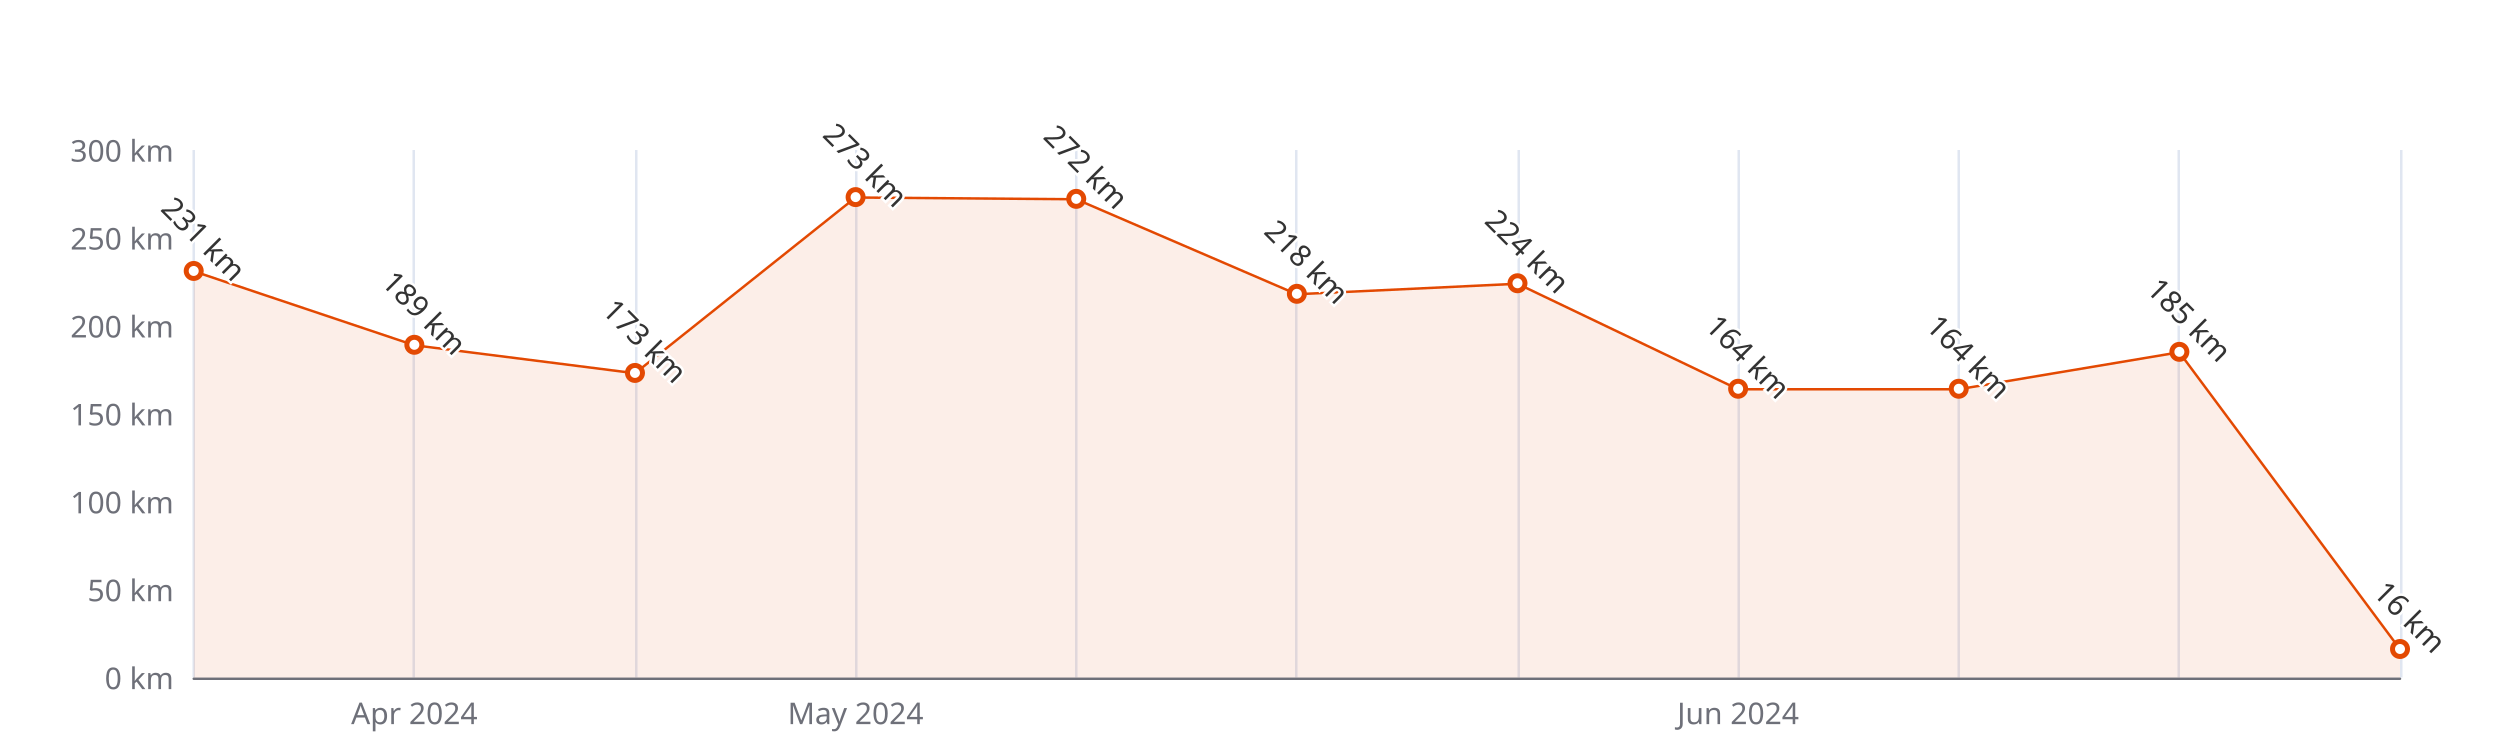
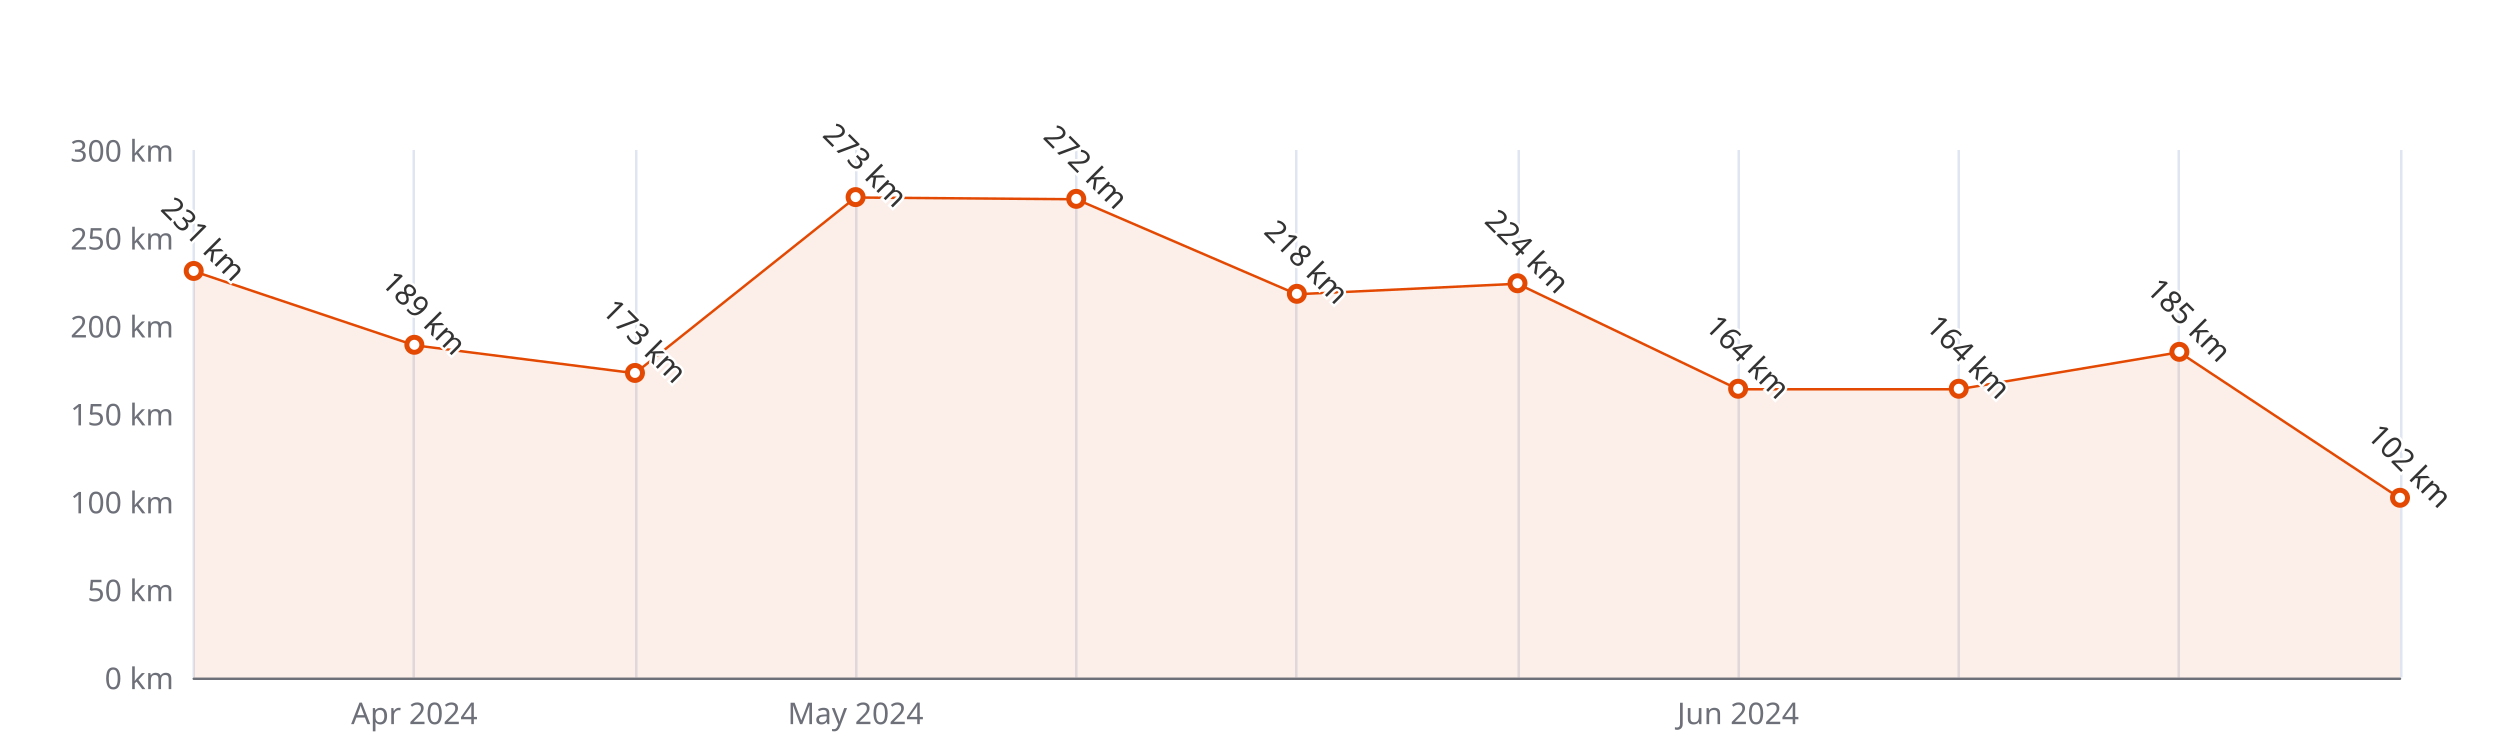
<svg xmlns="http://www.w3.org/2000/svg" width="1000" height="300" version="1.1" baseProfile="full" viewBox="0 0 1000 300">
  <rect width="1000" height="300" x="0" y="0" id="0" fill="#ffffff" />
  <path d="M77.5 60L77.5 271" fill="none" stroke="#E0E6F1" />
  <path d="M165.5 60L165.5 271" fill="none" stroke="#E0E6F1" />
  <path d="M254.5 60L254.5 271" fill="none" stroke="#E0E6F1" />
  <path d="M342.5 60L342.5 271" fill="none" stroke="#E0E6F1" />
  <path d="M430.5 60L430.5 271" fill="none" stroke="#E0E6F1" />
  <path d="M518.5 60L518.5 271" fill="none" stroke="#E0E6F1" />
  <path d="M607.5 60L607.5 271" fill="none" stroke="#E0E6F1" />
  <path d="M695.5 60L695.5 271" fill="none" stroke="#E0E6F1" />
  <path d="M783.5 60L783.5 271" fill="none" stroke="#E0E6F1" />
  <path d="M871.5 60L871.5 271" fill="none" stroke="#E0E6F1" />
  <path d="M960.5 60L960.5 271" fill="none" stroke="#E0E6F1" />
  <path d="M77.5 271.5L960 271.5" fill="none" stroke="#6E7079" stroke-linecap="round" />
  <text dominant-baseline="central" text-anchor="end" style="font-size:12px;font-family:sans-serif;" xml:space="preserve" transform="translate(69.48 271)" fill="#6E7079">0 km</text>
  <text dominant-baseline="central" text-anchor="end" style="font-size:12px;font-family:sans-serif;" xml:space="preserve" transform="translate(69.48 235.8333)" fill="#6E7079">50 km</text>
  <text dominant-baseline="central" text-anchor="end" style="font-size:12px;font-family:sans-serif;" xml:space="preserve" transform="translate(69.48 200.6667)" fill="#6E7079">100 km</text>
  <text dominant-baseline="central" text-anchor="end" style="font-size:12px;font-family:sans-serif;" xml:space="preserve" transform="translate(69.48 165.5)" fill="#6E7079">150 km</text>
  <text dominant-baseline="central" text-anchor="end" style="font-size:12px;font-family:sans-serif;" xml:space="preserve" transform="translate(69.48 130.3333)" fill="#6E7079">200 km</text>
  <text dominant-baseline="central" text-anchor="end" style="font-size:12px;font-family:sans-serif;" xml:space="preserve" transform="translate(69.48 95.1667)" fill="#6E7079">250 km</text>
  <text dominant-baseline="central" text-anchor="end" style="font-size:12px;font-family:sans-serif;" xml:space="preserve" transform="translate(69.48 60)" fill="#6E7079">300 km</text>
  <text dominant-baseline="central" text-anchor="middle" style="font-size:12px;font-family:sans-serif;" xml:space="preserve" y="6" transform="translate(165.732 279)" fill="#6E7079">Apr 2024</text>
  <text dominant-baseline="central" text-anchor="middle" style="font-size:12px;font-family:sans-serif;" xml:space="preserve" y="6" transform="translate(342.236 279)" fill="#6E7079">May 2024</text>
  <text dominant-baseline="central" text-anchor="middle" style="font-size:12px;font-family:sans-serif;" xml:space="preserve" y="6" transform="translate(695.244 279)" fill="#6E7079">Jun 2024</text>
  <g clip-path="url(#zr5-c0)">
-     <path d="M77.5 108.5L165.7 138.1L254 149.3L342.2 79L430.5 79.7L518.7 117.7L607 113.5L695.2 155.7L783.5 155.7L871.7 140.9L960 259.7L960 271L871.7 271L783.5 271L695.2 271L607 271L518.7 271L430.5 271L342.2 271L254 271L165.7 271L77.5 271Z" fill="rgb(227,73,2)" fill-opacity="0.09" />
-     <path d="M77.5 108.5L165.7 138.1L254 149.3L342.2 79L430.5 79.7L518.7 117.7L607 113.5L695.2 155.7L783.5 155.7L871.7 140.9L960 259.7" fill="none" stroke="#E34902" stroke-linejoin="bevel" />
+     <path d="M77.5 108.5L165.7 138.1L254 149.3L342.2 79L430.5 79.7L518.7 117.7L607 113.5L695.2 155.7L783.5 155.7L871.7 140.9L960 199.3L960 271L871.7 271L783.5 271L695.2 271L607 271L518.7 271L430.5 271L342.2 271L254 271L165.7 271L77.5 271Z" fill="rgb(227,73,2)" fill-opacity="0.09" />
+     <path d="M77.5 108.5L165.7 138.1L254 149.3L342.2 79L430.5 79.7L518.7 117.7L607 113.5L695.2 155.7L783.5 155.7L871.7 140.9L960 199.3" fill="none" stroke="#E34902" stroke-linejoin="bevel" />
  </g>
  <path d="M1 0A1 1 0 1 1 1 -0.1A1 1 0 0 1 1 0" transform="matrix(3,0,0,3,77.48,108.53)" fill="#fff" stroke="#E34902" stroke-width="0.667" />
  <path d="M1 0A1 1 0 1 1 1 -0.1A1 1 0 0 1 1 0" transform="matrix(3,0,0,3,165.732,138.07)" fill="#fff" stroke="#E34902" stroke-width="0.667" />
  <path d="M1 0A1 1 0 1 1 1 -0.1A1 1 0 0 1 1 0" transform="matrix(3,0,0,3,253.984,149.3233)" fill="#fff" stroke="#E34902" stroke-width="0.667" />
  <path d="M1 0A1 1 0 1 1 1 -0.1A1 1 0 0 1 1 0" transform="matrix(3,0,0,3,342.236,78.99)" fill="#fff" stroke="#E34902" stroke-width="0.667" />
  <path d="M1 0A1 1 0 1 1 1 -0.1A1 1 0 0 1 1 0" transform="matrix(3,0,0,3,430.488,79.6933)" fill="#fff" stroke="#E34902" stroke-width="0.667" />
  <path d="M1 0A1 1 0 1 1 1 -0.1A1 1 0 0 1 1 0" transform="matrix(3,0,0,3,518.74,117.6733)" fill="#fff" stroke="#E34902" stroke-width="0.667" />
  <path d="M1 0A1 1 0 1 1 1 -0.1A1 1 0 0 1 1 0" transform="matrix(3,0,0,3,606.992,113.4533)" fill="#fff" stroke="#E34902" stroke-width="0.667" />
  <path d="M1 0A1 1 0 1 1 1 -0.1A1 1 0 0 1 1 0" transform="matrix(3,0,0,3,695.244,155.6533)" fill="#fff" stroke="#E34902" stroke-width="0.667" />
  <path d="M1 0A1 1 0 1 1 1 -0.1A1 1 0 0 1 1 0" transform="matrix(3,0,0,3,783.496,155.6533)" fill="#fff" stroke="#E34902" stroke-width="0.667" />
  <path d="M1 0A1 1 0 1 1 1 -0.1A1 1 0 0 1 1 0" transform="matrix(3,0,0,3,871.748,140.8833)" fill="#fff" stroke="#E34902" stroke-width="0.667" />
-   <path d="M1 0A1 1 0 1 1 1 -0.1A1 1 0 0 1 1 0" transform="matrix(3,0,0,3,960,259.7467)" fill="#fff" stroke="#E34902" stroke-width="0.667" />
+   <path d="M1 0A1 1 0 1 1 1 -0.1A1 1 0 0 1 1 0" transform="matrix(3,0,0,3,960,199.26)" fill="#fff" stroke="#E34902" stroke-width="0.667" />
  <text dominant-baseline="central" text-anchor="middle" style="font-size:12px;font-family:sans-serif;" xml:space="preserve" y="-6" transform="matrix(0.707,0.707,-0.707,0.707,77.48,99.53)" fill="#333" stroke="rgb(255,255,255)" stroke-width="2" paint-order="stroke" stroke-miterlimit="2">231 km</text>
  <text dominant-baseline="central" text-anchor="middle" style="font-size:12px;font-family:sans-serif;" xml:space="preserve" y="-6" transform="matrix(0.707,0.707,-0.707,0.707,165.732,129.07)" fill="#333" stroke="rgb(255,255,255)" stroke-width="2" paint-order="stroke" stroke-miterlimit="2">189 km</text>
  <text dominant-baseline="central" text-anchor="middle" style="font-size:12px;font-family:sans-serif;" xml:space="preserve" y="-6" transform="matrix(0.707,0.707,-0.707,0.707,253.984,140.3233)" fill="#333" stroke="rgb(255,255,255)" stroke-width="2" paint-order="stroke" stroke-miterlimit="2">173 km</text>
  <text dominant-baseline="central" text-anchor="middle" style="font-size:12px;font-family:sans-serif;" xml:space="preserve" y="-6" transform="matrix(0.707,0.707,-0.707,0.707,342.236,69.99)" fill="#333" stroke="rgb(255,255,255)" stroke-width="2" paint-order="stroke" stroke-miterlimit="2">273 km</text>
  <text dominant-baseline="central" text-anchor="middle" style="font-size:12px;font-family:sans-serif;" xml:space="preserve" y="-6" transform="matrix(0.707,0.707,-0.707,0.707,430.488,70.6933)" fill="#333" stroke="rgb(255,255,255)" stroke-width="2" paint-order="stroke" stroke-miterlimit="2">272 km</text>
  <text dominant-baseline="central" text-anchor="middle" style="font-size:12px;font-family:sans-serif;" xml:space="preserve" y="-6" transform="matrix(0.707,0.707,-0.707,0.707,518.74,108.6733)" fill="#333" stroke="rgb(255,255,255)" stroke-width="2" paint-order="stroke" stroke-miterlimit="2">218 km</text>
  <text dominant-baseline="central" text-anchor="middle" style="font-size:12px;font-family:sans-serif;" xml:space="preserve" y="-6" transform="matrix(0.707,0.707,-0.707,0.707,606.992,104.4533)" fill="#333" stroke="rgb(255,255,255)" stroke-width="2" paint-order="stroke" stroke-miterlimit="2">224 km</text>
  <text dominant-baseline="central" text-anchor="middle" style="font-size:12px;font-family:sans-serif;" xml:space="preserve" y="-6" transform="matrix(0.707,0.707,-0.707,0.707,695.244,146.6533)" fill="#333" stroke="rgb(255,255,255)" stroke-width="2" paint-order="stroke" stroke-miterlimit="2">164 km</text>
  <text dominant-baseline="central" text-anchor="middle" style="font-size:12px;font-family:sans-serif;" xml:space="preserve" y="-6" transform="matrix(0.707,0.707,-0.707,0.707,783.496,146.6533)" fill="#333" stroke="rgb(255,255,255)" stroke-width="2" paint-order="stroke" stroke-miterlimit="2">164 km</text>
  <text dominant-baseline="central" text-anchor="middle" style="font-size:12px;font-family:sans-serif;" xml:space="preserve" y="-6" transform="matrix(0.707,0.707,-0.707,0.707,871.748,131.8833)" fill="#333" stroke="rgb(255,255,255)" stroke-width="2" paint-order="stroke" stroke-miterlimit="2">185 km</text>
-   <text dominant-baseline="central" text-anchor="middle" style="font-size:12px;font-family:sans-serif;" xml:space="preserve" y="-6" transform="matrix(0.707,0.707,-0.707,0.707,960,250.7467)" fill="#333" stroke="rgb(255,255,255)" stroke-width="2" paint-order="stroke" stroke-miterlimit="2">16 km</text>
+   <text dominant-baseline="central" text-anchor="middle" style="font-size:12px;font-family:sans-serif;" xml:space="preserve" y="-6" transform="matrix(0.707,0.707,-0.707,0.707,960,190.26)" fill="#333" stroke="rgb(255,255,255)" stroke-width="2" paint-order="stroke" stroke-miterlimit="2">102 km</text>
  <defs>
    <clipPath id="zr5-c0">
      <path d="M76 59.5l884 0l0 212l-884 0Z" fill="#000" />
    </clipPath>
  </defs>
</svg>
